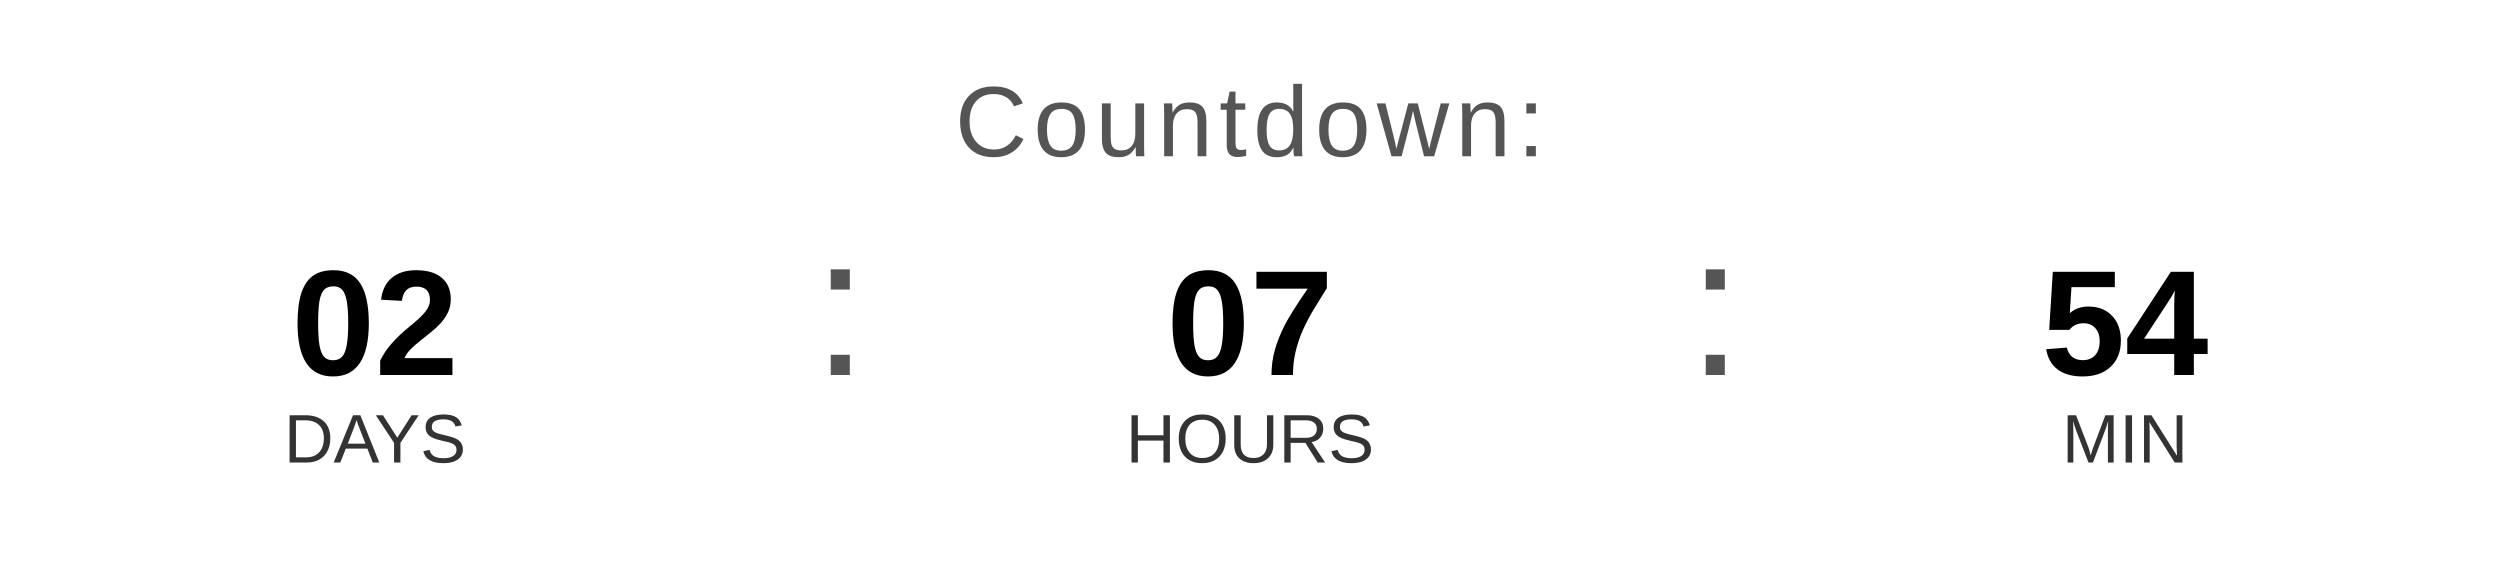
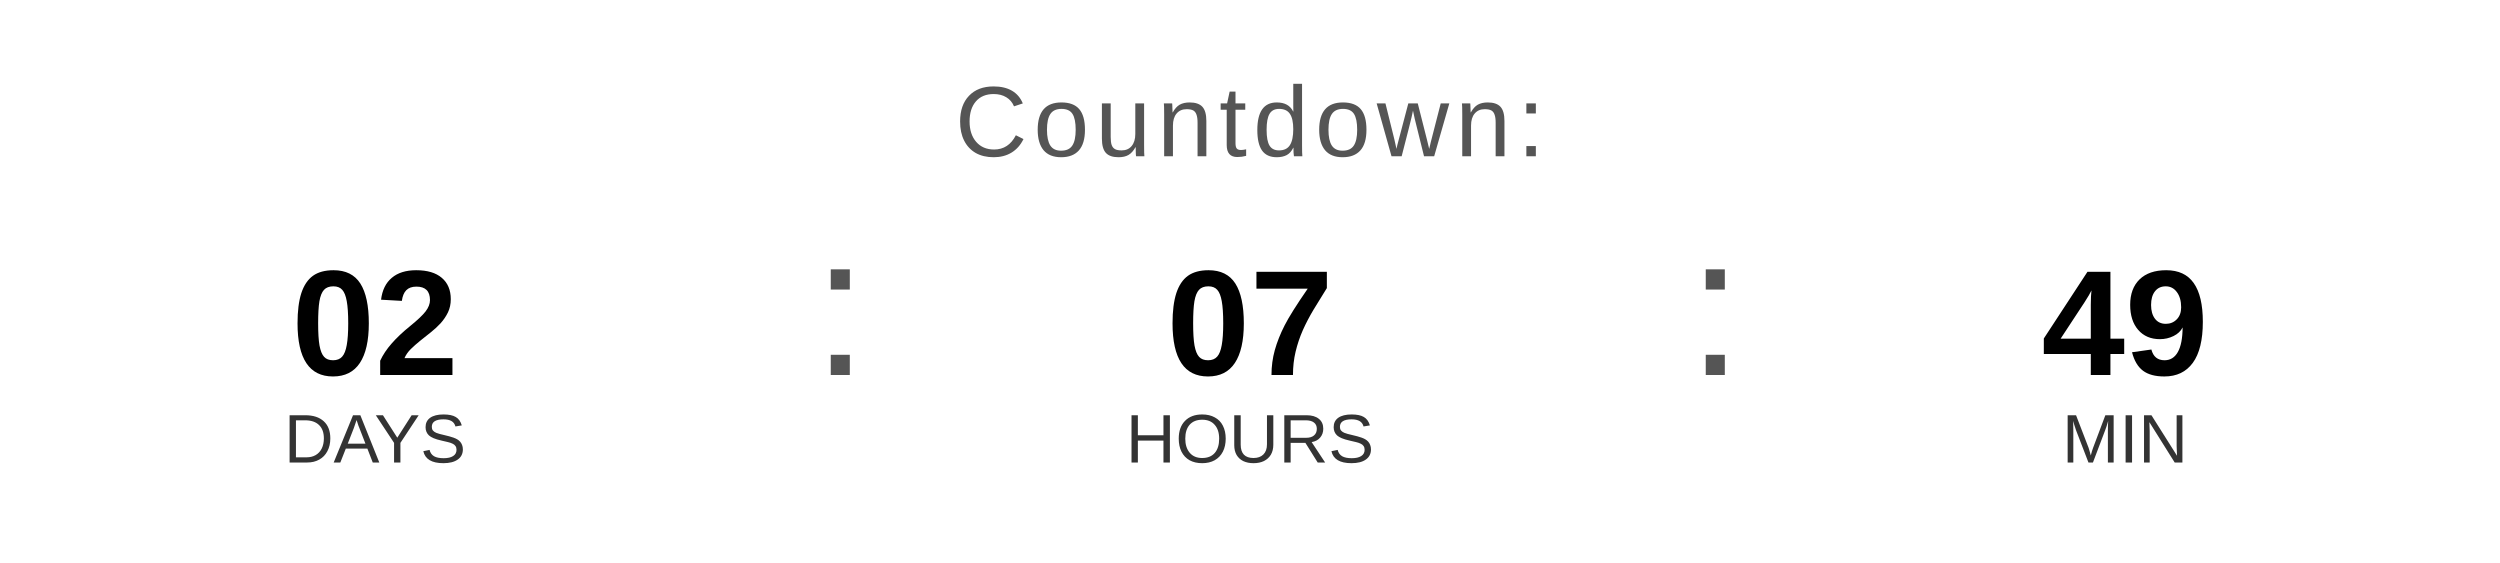
<svg xmlns="http://www.w3.org/2000/svg" width="400" height="90" viewBox="0 0 400 90">
  <text x="200" y="25" font-family="Arial, Helvetica, sans-serif" font-size="16" fill="#555555" text-anchor="middle" letter-spacing="1">
    Countdown:
  </text>
  <text x="60" y="60" font-family="Arial, Helvetica, sans-serif" font-size="24" font-weight="bold" fill="#000000" text-anchor="middle">02</text>
  <text x="60" y="74" font-family="Arial, Helvetica, sans-serif" font-size="11" fill="#333333" text-anchor="middle">DAYS</text>
  <text x="130" y="60" font-family="Arial, sans-serif" font-size="32" fill="#555555">:</text>
  <text x="200" y="60" font-family="Arial, Helvetica, sans-serif" font-size="24" font-weight="bold" fill="#000000" text-anchor="middle">07</text>
  <text x="200" y="74" font-family="Arial, Helvetica, sans-serif" font-size="11" fill="#333333" text-anchor="middle">HOURS</text>
  <text x="270" y="60" font-family="Arial, sans-serif" font-size="32" fill="#555555">:</text>
-   <text x="340" y="60" font-family="Arial, Helvetica, sans-serif" font-size="24" font-weight="bold" fill="#000000" text-anchor="middle">54</text>
+   <text x="340" y="60" font-family="Arial, Helvetica, sans-serif" font-size="24" font-weight="bold" fill="#000000" text-anchor="middle">49</text>
  <text x="340" y="74" font-family="Arial, Helvetica, sans-serif" font-size="11" fill="#333333" text-anchor="middle">MIN</text>
</svg>
